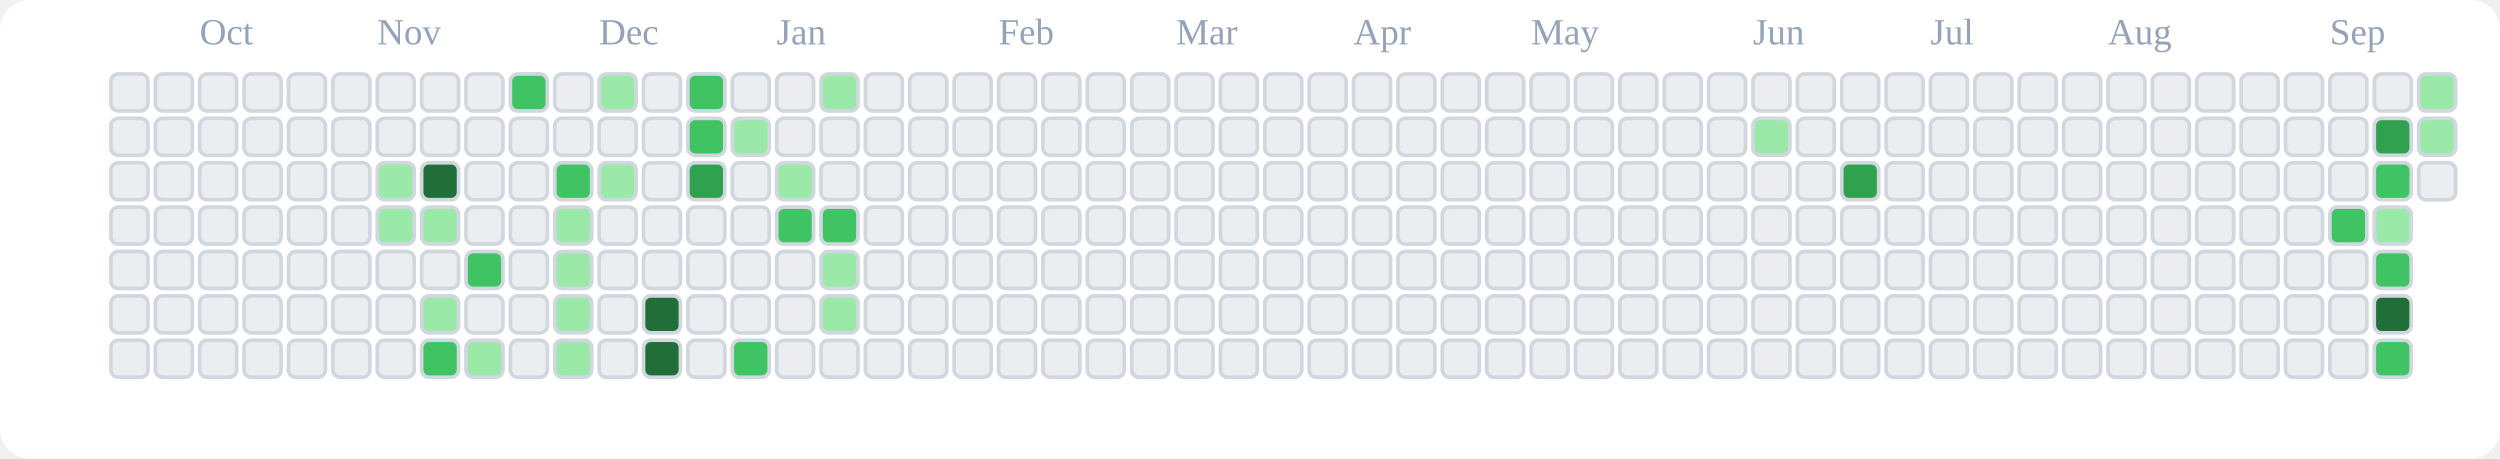
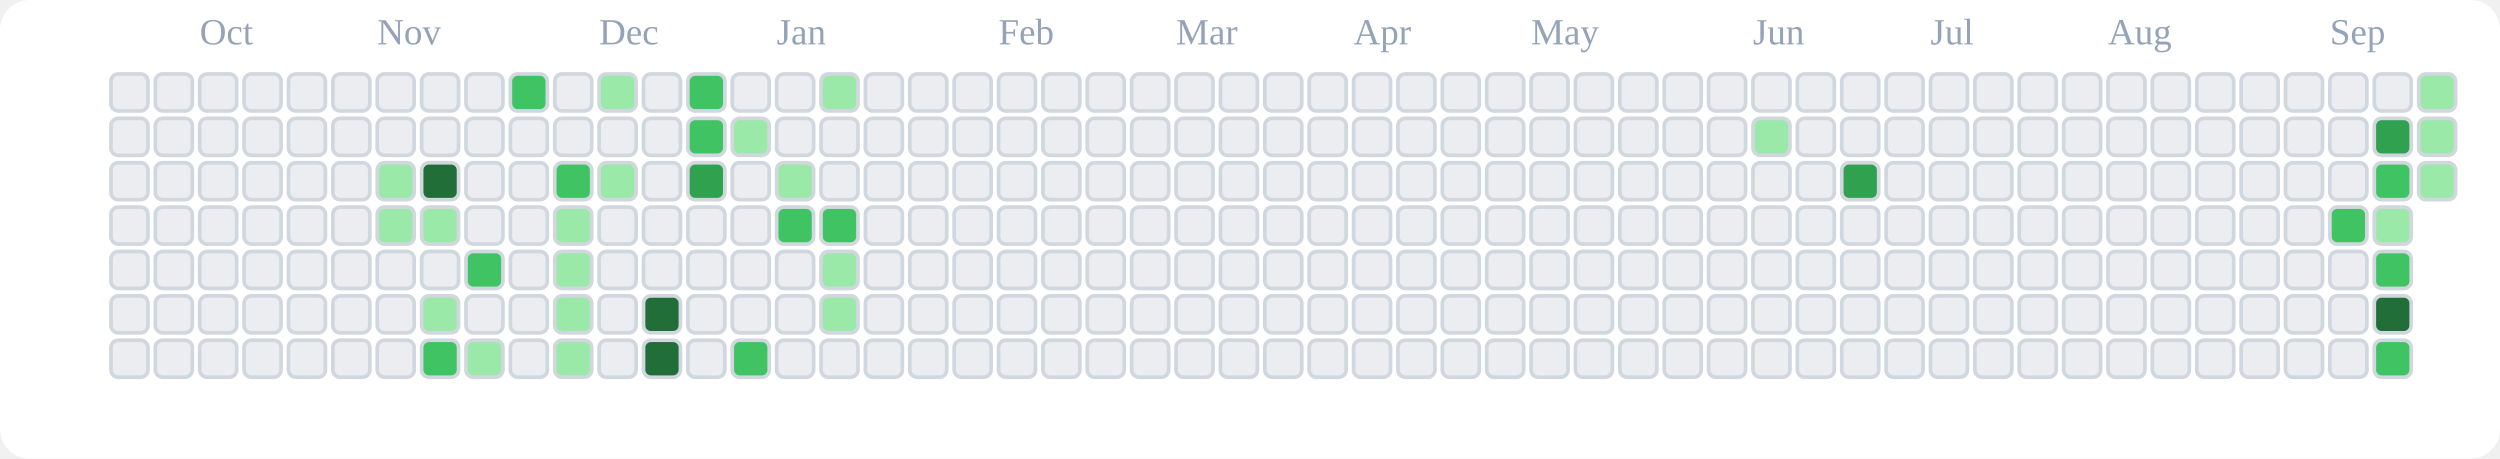
<svg xmlns="http://www.w3.org/2000/svg" viewBox="0 0 676 124" role="img" aria-label="tranhohoangvu Contributions (Light)">
  <rect x="0" y="0" width="676" height="124" fill="#ffffff" rx="8" ry="8" />
  <text x="54" y="12" font-size="10" fill="#94a3b8">Oct</text>
  <text x="102" y="12" font-size="10" fill="#94a3b8">Nov</text>
  <text x="162" y="12" font-size="10" fill="#94a3b8">Dec</text>
  <text x="210" y="12" font-size="10" fill="#94a3b8">Jan</text>
  <text x="270" y="12" font-size="10" fill="#94a3b8">Feb</text>
  <text x="318" y="12" font-size="10" fill="#94a3b8">Mar</text>
  <text x="366" y="12" font-size="10" fill="#94a3b8">Apr</text>
  <text x="414" y="12" font-size="10" fill="#94a3b8">May</text>
  <text x="474" y="12" font-size="10" fill="#94a3b8">Jun</text>
  <text x="522" y="12" font-size="10" fill="#94a3b8">Jul</text>
  <text x="570" y="12" font-size="10" fill="#94a3b8">Aug</text>
  <text x="630" y="12" font-size="10" fill="#94a3b8">Sep</text>
  <rect x="30" y="20" width="10" height="10" rx="2" ry="2" fill="#ebedf0" stroke="#d0d7de" stroke-width="1" />
  <rect x="30" y="32" width="10" height="10" rx="2" ry="2" fill="#ebedf0" stroke="#d0d7de" stroke-width="1" />
  <rect x="30" y="44" width="10" height="10" rx="2" ry="2" fill="#ebedf0" stroke="#d0d7de" stroke-width="1" />
  <rect x="30" y="56" width="10" height="10" rx="2" ry="2" fill="#ebedf0" stroke="#d0d7de" stroke-width="1" />
  <rect x="30" y="68" width="10" height="10" rx="2" ry="2" fill="#ebedf0" stroke="#d0d7de" stroke-width="1" />
  <rect x="30" y="80" width="10" height="10" rx="2" ry="2" fill="#ebedf0" stroke="#d0d7de" stroke-width="1" />
  <rect x="30" y="92" width="10" height="10" rx="2" ry="2" fill="#ebedf0" stroke="#d0d7de" stroke-width="1" />
  <rect x="42" y="20" width="10" height="10" rx="2" ry="2" fill="#ebedf0" stroke="#d0d7de" stroke-width="1" />
  <rect x="42" y="32" width="10" height="10" rx="2" ry="2" fill="#ebedf0" stroke="#d0d7de" stroke-width="1" />
  <rect x="42" y="44" width="10" height="10" rx="2" ry="2" fill="#ebedf0" stroke="#d0d7de" stroke-width="1" />
  <rect x="42" y="56" width="10" height="10" rx="2" ry="2" fill="#ebedf0" stroke="#d0d7de" stroke-width="1" />
  <rect x="42" y="68" width="10" height="10" rx="2" ry="2" fill="#ebedf0" stroke="#d0d7de" stroke-width="1" />
  <rect x="42" y="80" width="10" height="10" rx="2" ry="2" fill="#ebedf0" stroke="#d0d7de" stroke-width="1" />
  <rect x="42" y="92" width="10" height="10" rx="2" ry="2" fill="#ebedf0" stroke="#d0d7de" stroke-width="1" />
  <rect x="54" y="20" width="10" height="10" rx="2" ry="2" fill="#ebedf0" stroke="#d0d7de" stroke-width="1" />
  <rect x="54" y="32" width="10" height="10" rx="2" ry="2" fill="#ebedf0" stroke="#d0d7de" stroke-width="1" />
  <rect x="54" y="44" width="10" height="10" rx="2" ry="2" fill="#ebedf0" stroke="#d0d7de" stroke-width="1" />
  <rect x="54" y="56" width="10" height="10" rx="2" ry="2" fill="#ebedf0" stroke="#d0d7de" stroke-width="1" />
  <rect x="54" y="68" width="10" height="10" rx="2" ry="2" fill="#ebedf0" stroke="#d0d7de" stroke-width="1" />
  <rect x="54" y="80" width="10" height="10" rx="2" ry="2" fill="#ebedf0" stroke="#d0d7de" stroke-width="1" />
  <rect x="54" y="92" width="10" height="10" rx="2" ry="2" fill="#ebedf0" stroke="#d0d7de" stroke-width="1" />
  <rect x="66" y="20" width="10" height="10" rx="2" ry="2" fill="#ebedf0" stroke="#d0d7de" stroke-width="1" />
  <rect x="66" y="32" width="10" height="10" rx="2" ry="2" fill="#ebedf0" stroke="#d0d7de" stroke-width="1" />
  <rect x="66" y="44" width="10" height="10" rx="2" ry="2" fill="#ebedf0" stroke="#d0d7de" stroke-width="1" />
  <rect x="66" y="56" width="10" height="10" rx="2" ry="2" fill="#ebedf0" stroke="#d0d7de" stroke-width="1" />
  <rect x="66" y="68" width="10" height="10" rx="2" ry="2" fill="#ebedf0" stroke="#d0d7de" stroke-width="1" />
  <rect x="66" y="80" width="10" height="10" rx="2" ry="2" fill="#ebedf0" stroke="#d0d7de" stroke-width="1" />
  <rect x="66" y="92" width="10" height="10" rx="2" ry="2" fill="#ebedf0" stroke="#d0d7de" stroke-width="1" />
  <rect x="78" y="20" width="10" height="10" rx="2" ry="2" fill="#ebedf0" stroke="#d0d7de" stroke-width="1" />
  <rect x="78" y="32" width="10" height="10" rx="2" ry="2" fill="#ebedf0" stroke="#d0d7de" stroke-width="1" />
  <rect x="78" y="44" width="10" height="10" rx="2" ry="2" fill="#ebedf0" stroke="#d0d7de" stroke-width="1" />
  <rect x="78" y="56" width="10" height="10" rx="2" ry="2" fill="#ebedf0" stroke="#d0d7de" stroke-width="1" />
  <rect x="78" y="68" width="10" height="10" rx="2" ry="2" fill="#ebedf0" stroke="#d0d7de" stroke-width="1" />
  <rect x="78" y="80" width="10" height="10" rx="2" ry="2" fill="#ebedf0" stroke="#d0d7de" stroke-width="1" />
  <rect x="78" y="92" width="10" height="10" rx="2" ry="2" fill="#ebedf0" stroke="#d0d7de" stroke-width="1" />
  <rect x="90" y="20" width="10" height="10" rx="2" ry="2" fill="#ebedf0" stroke="#d0d7de" stroke-width="1" />
  <rect x="90" y="32" width="10" height="10" rx="2" ry="2" fill="#ebedf0" stroke="#d0d7de" stroke-width="1" />
  <rect x="90" y="44" width="10" height="10" rx="2" ry="2" fill="#ebedf0" stroke="#d0d7de" stroke-width="1" />
  <rect x="90" y="56" width="10" height="10" rx="2" ry="2" fill="#ebedf0" stroke="#d0d7de" stroke-width="1" />
  <rect x="90" y="68" width="10" height="10" rx="2" ry="2" fill="#ebedf0" stroke="#d0d7de" stroke-width="1" />
  <rect x="90" y="80" width="10" height="10" rx="2" ry="2" fill="#ebedf0" stroke="#d0d7de" stroke-width="1" />
  <rect x="90" y="92" width="10" height="10" rx="2" ry="2" fill="#ebedf0" stroke="#d0d7de" stroke-width="1" />
  <rect x="102" y="20" width="10" height="10" rx="2" ry="2" fill="#ebedf0" stroke="#d0d7de" stroke-width="1" />
  <rect x="102" y="32" width="10" height="10" rx="2" ry="2" fill="#ebedf0" stroke="#d0d7de" stroke-width="1" />
  <rect x="102" y="44" width="10" height="10" rx="2" ry="2" fill="#9be9a8" stroke="#d0d7de" stroke-width="1" />
  <rect x="102" y="56" width="10" height="10" rx="2" ry="2" fill="#9be9a8" stroke="#d0d7de" stroke-width="1" />
  <rect x="102" y="68" width="10" height="10" rx="2" ry="2" fill="#ebedf0" stroke="#d0d7de" stroke-width="1" />
  <rect x="102" y="80" width="10" height="10" rx="2" ry="2" fill="#ebedf0" stroke="#d0d7de" stroke-width="1" />
  <rect x="102" y="92" width="10" height="10" rx="2" ry="2" fill="#ebedf0" stroke="#d0d7de" stroke-width="1" />
  <rect x="114" y="20" width="10" height="10" rx="2" ry="2" fill="#ebedf0" stroke="#d0d7de" stroke-width="1" />
  <rect x="114" y="32" width="10" height="10" rx="2" ry="2" fill="#ebedf0" stroke="#d0d7de" stroke-width="1" />
  <rect x="114" y="44" width="10" height="10" rx="2" ry="2" fill="#216e39" stroke="#d0d7de" stroke-width="1" />
  <rect x="114" y="56" width="10" height="10" rx="2" ry="2" fill="#9be9a8" stroke="#d0d7de" stroke-width="1" />
  <rect x="114" y="68" width="10" height="10" rx="2" ry="2" fill="#ebedf0" stroke="#d0d7de" stroke-width="1" />
  <rect x="114" y="80" width="10" height="10" rx="2" ry="2" fill="#9be9a8" stroke="#d0d7de" stroke-width="1" />
  <rect x="114" y="92" width="10" height="10" rx="2" ry="2" fill="#40c463" stroke="#d0d7de" stroke-width="1" />
  <rect x="126" y="20" width="10" height="10" rx="2" ry="2" fill="#ebedf0" stroke="#d0d7de" stroke-width="1" />
  <rect x="126" y="32" width="10" height="10" rx="2" ry="2" fill="#ebedf0" stroke="#d0d7de" stroke-width="1" />
  <rect x="126" y="44" width="10" height="10" rx="2" ry="2" fill="#ebedf0" stroke="#d0d7de" stroke-width="1" />
  <rect x="126" y="56" width="10" height="10" rx="2" ry="2" fill="#ebedf0" stroke="#d0d7de" stroke-width="1" />
  <rect x="126" y="68" width="10" height="10" rx="2" ry="2" fill="#40c463" stroke="#d0d7de" stroke-width="1" />
  <rect x="126" y="80" width="10" height="10" rx="2" ry="2" fill="#ebedf0" stroke="#d0d7de" stroke-width="1" />
  <rect x="126" y="92" width="10" height="10" rx="2" ry="2" fill="#9be9a8" stroke="#d0d7de" stroke-width="1" />
  <rect x="138" y="20" width="10" height="10" rx="2" ry="2" fill="#40c463" stroke="#d0d7de" stroke-width="1" />
  <rect x="138" y="32" width="10" height="10" rx="2" ry="2" fill="#ebedf0" stroke="#d0d7de" stroke-width="1" />
  <rect x="138" y="44" width="10" height="10" rx="2" ry="2" fill="#ebedf0" stroke="#d0d7de" stroke-width="1" />
  <rect x="138" y="56" width="10" height="10" rx="2" ry="2" fill="#ebedf0" stroke="#d0d7de" stroke-width="1" />
  <rect x="138" y="68" width="10" height="10" rx="2" ry="2" fill="#ebedf0" stroke="#d0d7de" stroke-width="1" />
  <rect x="138" y="80" width="10" height="10" rx="2" ry="2" fill="#ebedf0" stroke="#d0d7de" stroke-width="1" />
  <rect x="138" y="92" width="10" height="10" rx="2" ry="2" fill="#ebedf0" stroke="#d0d7de" stroke-width="1" />
  <rect x="150" y="20" width="10" height="10" rx="2" ry="2" fill="#ebedf0" stroke="#d0d7de" stroke-width="1" />
  <rect x="150" y="32" width="10" height="10" rx="2" ry="2" fill="#ebedf0" stroke="#d0d7de" stroke-width="1" />
  <rect x="150" y="44" width="10" height="10" rx="2" ry="2" fill="#40c463" stroke="#d0d7de" stroke-width="1" />
  <rect x="150" y="56" width="10" height="10" rx="2" ry="2" fill="#9be9a8" stroke="#d0d7de" stroke-width="1" />
  <rect x="150" y="68" width="10" height="10" rx="2" ry="2" fill="#9be9a8" stroke="#d0d7de" stroke-width="1" />
  <rect x="150" y="80" width="10" height="10" rx="2" ry="2" fill="#9be9a8" stroke="#d0d7de" stroke-width="1" />
  <rect x="150" y="92" width="10" height="10" rx="2" ry="2" fill="#9be9a8" stroke="#d0d7de" stroke-width="1" />
  <rect x="162" y="20" width="10" height="10" rx="2" ry="2" fill="#9be9a8" stroke="#d0d7de" stroke-width="1" />
  <rect x="162" y="32" width="10" height="10" rx="2" ry="2" fill="#ebedf0" stroke="#d0d7de" stroke-width="1" />
  <rect x="162" y="44" width="10" height="10" rx="2" ry="2" fill="#9be9a8" stroke="#d0d7de" stroke-width="1" />
  <rect x="162" y="56" width="10" height="10" rx="2" ry="2" fill="#ebedf0" stroke="#d0d7de" stroke-width="1" />
  <rect x="162" y="68" width="10" height="10" rx="2" ry="2" fill="#ebedf0" stroke="#d0d7de" stroke-width="1" />
  <rect x="162" y="80" width="10" height="10" rx="2" ry="2" fill="#ebedf0" stroke="#d0d7de" stroke-width="1" />
  <rect x="162" y="92" width="10" height="10" rx="2" ry="2" fill="#ebedf0" stroke="#d0d7de" stroke-width="1" />
  <rect x="174" y="20" width="10" height="10" rx="2" ry="2" fill="#ebedf0" stroke="#d0d7de" stroke-width="1" />
  <rect x="174" y="32" width="10" height="10" rx="2" ry="2" fill="#ebedf0" stroke="#d0d7de" stroke-width="1" />
  <rect x="174" y="44" width="10" height="10" rx="2" ry="2" fill="#ebedf0" stroke="#d0d7de" stroke-width="1" />
  <rect x="174" y="56" width="10" height="10" rx="2" ry="2" fill="#ebedf0" stroke="#d0d7de" stroke-width="1" />
  <rect x="174" y="68" width="10" height="10" rx="2" ry="2" fill="#ebedf0" stroke="#d0d7de" stroke-width="1" />
  <rect x="174" y="80" width="10" height="10" rx="2" ry="2" fill="#216e39" stroke="#d0d7de" stroke-width="1" />
  <rect x="174" y="92" width="10" height="10" rx="2" ry="2" fill="#216e39" stroke="#d0d7de" stroke-width="1" />
  <rect x="186" y="20" width="10" height="10" rx="2" ry="2" fill="#40c463" stroke="#d0d7de" stroke-width="1" />
  <rect x="186" y="32" width="10" height="10" rx="2" ry="2" fill="#40c463" stroke="#d0d7de" stroke-width="1" />
  <rect x="186" y="44" width="10" height="10" rx="2" ry="2" fill="#30a14e" stroke="#d0d7de" stroke-width="1" />
  <rect x="186" y="56" width="10" height="10" rx="2" ry="2" fill="#ebedf0" stroke="#d0d7de" stroke-width="1" />
  <rect x="186" y="68" width="10" height="10" rx="2" ry="2" fill="#ebedf0" stroke="#d0d7de" stroke-width="1" />
  <rect x="186" y="80" width="10" height="10" rx="2" ry="2" fill="#ebedf0" stroke="#d0d7de" stroke-width="1" />
  <rect x="186" y="92" width="10" height="10" rx="2" ry="2" fill="#ebedf0" stroke="#d0d7de" stroke-width="1" />
  <rect x="198" y="20" width="10" height="10" rx="2" ry="2" fill="#ebedf0" stroke="#d0d7de" stroke-width="1" />
  <rect x="198" y="32" width="10" height="10" rx="2" ry="2" fill="#9be9a8" stroke="#d0d7de" stroke-width="1" />
  <rect x="198" y="44" width="10" height="10" rx="2" ry="2" fill="#ebedf0" stroke="#d0d7de" stroke-width="1" />
  <rect x="198" y="56" width="10" height="10" rx="2" ry="2" fill="#ebedf0" stroke="#d0d7de" stroke-width="1" />
  <rect x="198" y="68" width="10" height="10" rx="2" ry="2" fill="#ebedf0" stroke="#d0d7de" stroke-width="1" />
  <rect x="198" y="80" width="10" height="10" rx="2" ry="2" fill="#ebedf0" stroke="#d0d7de" stroke-width="1" />
  <rect x="198" y="92" width="10" height="10" rx="2" ry="2" fill="#40c463" stroke="#d0d7de" stroke-width="1" />
  <rect x="210" y="20" width="10" height="10" rx="2" ry="2" fill="#ebedf0" stroke="#d0d7de" stroke-width="1" />
  <rect x="210" y="32" width="10" height="10" rx="2" ry="2" fill="#ebedf0" stroke="#d0d7de" stroke-width="1" />
  <rect x="210" y="44" width="10" height="10" rx="2" ry="2" fill="#9be9a8" stroke="#d0d7de" stroke-width="1" />
  <rect x="210" y="56" width="10" height="10" rx="2" ry="2" fill="#40c463" stroke="#d0d7de" stroke-width="1" />
  <rect x="210" y="68" width="10" height="10" rx="2" ry="2" fill="#ebedf0" stroke="#d0d7de" stroke-width="1" />
  <rect x="210" y="80" width="10" height="10" rx="2" ry="2" fill="#ebedf0" stroke="#d0d7de" stroke-width="1" />
  <rect x="210" y="92" width="10" height="10" rx="2" ry="2" fill="#ebedf0" stroke="#d0d7de" stroke-width="1" />
  <rect x="222" y="20" width="10" height="10" rx="2" ry="2" fill="#9be9a8" stroke="#d0d7de" stroke-width="1" />
  <rect x="222" y="32" width="10" height="10" rx="2" ry="2" fill="#ebedf0" stroke="#d0d7de" stroke-width="1" />
  <rect x="222" y="44" width="10" height="10" rx="2" ry="2" fill="#ebedf0" stroke="#d0d7de" stroke-width="1" />
  <rect x="222" y="56" width="10" height="10" rx="2" ry="2" fill="#40c463" stroke="#d0d7de" stroke-width="1" />
  <rect x="222" y="68" width="10" height="10" rx="2" ry="2" fill="#9be9a8" stroke="#d0d7de" stroke-width="1" />
  <rect x="222" y="80" width="10" height="10" rx="2" ry="2" fill="#9be9a8" stroke="#d0d7de" stroke-width="1" />
  <rect x="222" y="92" width="10" height="10" rx="2" ry="2" fill="#ebedf0" stroke="#d0d7de" stroke-width="1" />
  <rect x="234" y="20" width="10" height="10" rx="2" ry="2" fill="#ebedf0" stroke="#d0d7de" stroke-width="1" />
  <rect x="234" y="32" width="10" height="10" rx="2" ry="2" fill="#ebedf0" stroke="#d0d7de" stroke-width="1" />
  <rect x="234" y="44" width="10" height="10" rx="2" ry="2" fill="#ebedf0" stroke="#d0d7de" stroke-width="1" />
  <rect x="234" y="56" width="10" height="10" rx="2" ry="2" fill="#ebedf0" stroke="#d0d7de" stroke-width="1" />
  <rect x="234" y="68" width="10" height="10" rx="2" ry="2" fill="#ebedf0" stroke="#d0d7de" stroke-width="1" />
  <rect x="234" y="80" width="10" height="10" rx="2" ry="2" fill="#ebedf0" stroke="#d0d7de" stroke-width="1" />
  <rect x="234" y="92" width="10" height="10" rx="2" ry="2" fill="#ebedf0" stroke="#d0d7de" stroke-width="1" />
  <rect x="246" y="20" width="10" height="10" rx="2" ry="2" fill="#ebedf0" stroke="#d0d7de" stroke-width="1" />
  <rect x="246" y="32" width="10" height="10" rx="2" ry="2" fill="#ebedf0" stroke="#d0d7de" stroke-width="1" />
  <rect x="246" y="44" width="10" height="10" rx="2" ry="2" fill="#ebedf0" stroke="#d0d7de" stroke-width="1" />
  <rect x="246" y="56" width="10" height="10" rx="2" ry="2" fill="#ebedf0" stroke="#d0d7de" stroke-width="1" />
  <rect x="246" y="68" width="10" height="10" rx="2" ry="2" fill="#ebedf0" stroke="#d0d7de" stroke-width="1" />
  <rect x="246" y="80" width="10" height="10" rx="2" ry="2" fill="#ebedf0" stroke="#d0d7de" stroke-width="1" />
  <rect x="246" y="92" width="10" height="10" rx="2" ry="2" fill="#ebedf0" stroke="#d0d7de" stroke-width="1" />
  <rect x="258" y="20" width="10" height="10" rx="2" ry="2" fill="#ebedf0" stroke="#d0d7de" stroke-width="1" />
  <rect x="258" y="32" width="10" height="10" rx="2" ry="2" fill="#ebedf0" stroke="#d0d7de" stroke-width="1" />
  <rect x="258" y="44" width="10" height="10" rx="2" ry="2" fill="#ebedf0" stroke="#d0d7de" stroke-width="1" />
  <rect x="258" y="56" width="10" height="10" rx="2" ry="2" fill="#ebedf0" stroke="#d0d7de" stroke-width="1" />
  <rect x="258" y="68" width="10" height="10" rx="2" ry="2" fill="#ebedf0" stroke="#d0d7de" stroke-width="1" />
  <rect x="258" y="80" width="10" height="10" rx="2" ry="2" fill="#ebedf0" stroke="#d0d7de" stroke-width="1" />
  <rect x="258" y="92" width="10" height="10" rx="2" ry="2" fill="#ebedf0" stroke="#d0d7de" stroke-width="1" />
  <rect x="270" y="20" width="10" height="10" rx="2" ry="2" fill="#ebedf0" stroke="#d0d7de" stroke-width="1" />
  <rect x="270" y="32" width="10" height="10" rx="2" ry="2" fill="#ebedf0" stroke="#d0d7de" stroke-width="1" />
  <rect x="270" y="44" width="10" height="10" rx="2" ry="2" fill="#ebedf0" stroke="#d0d7de" stroke-width="1" />
  <rect x="270" y="56" width="10" height="10" rx="2" ry="2" fill="#ebedf0" stroke="#d0d7de" stroke-width="1" />
  <rect x="270" y="68" width="10" height="10" rx="2" ry="2" fill="#ebedf0" stroke="#d0d7de" stroke-width="1" />
  <rect x="270" y="80" width="10" height="10" rx="2" ry="2" fill="#ebedf0" stroke="#d0d7de" stroke-width="1" />
  <rect x="270" y="92" width="10" height="10" rx="2" ry="2" fill="#ebedf0" stroke="#d0d7de" stroke-width="1" />
  <rect x="282" y="20" width="10" height="10" rx="2" ry="2" fill="#ebedf0" stroke="#d0d7de" stroke-width="1" />
  <rect x="282" y="32" width="10" height="10" rx="2" ry="2" fill="#ebedf0" stroke="#d0d7de" stroke-width="1" />
  <rect x="282" y="44" width="10" height="10" rx="2" ry="2" fill="#ebedf0" stroke="#d0d7de" stroke-width="1" />
  <rect x="282" y="56" width="10" height="10" rx="2" ry="2" fill="#ebedf0" stroke="#d0d7de" stroke-width="1" />
  <rect x="282" y="68" width="10" height="10" rx="2" ry="2" fill="#ebedf0" stroke="#d0d7de" stroke-width="1" />
  <rect x="282" y="80" width="10" height="10" rx="2" ry="2" fill="#ebedf0" stroke="#d0d7de" stroke-width="1" />
  <rect x="282" y="92" width="10" height="10" rx="2" ry="2" fill="#ebedf0" stroke="#d0d7de" stroke-width="1" />
  <rect x="294" y="20" width="10" height="10" rx="2" ry="2" fill="#ebedf0" stroke="#d0d7de" stroke-width="1" />
  <rect x="294" y="32" width="10" height="10" rx="2" ry="2" fill="#ebedf0" stroke="#d0d7de" stroke-width="1" />
  <rect x="294" y="44" width="10" height="10" rx="2" ry="2" fill="#ebedf0" stroke="#d0d7de" stroke-width="1" />
  <rect x="294" y="56" width="10" height="10" rx="2" ry="2" fill="#ebedf0" stroke="#d0d7de" stroke-width="1" />
  <rect x="294" y="68" width="10" height="10" rx="2" ry="2" fill="#ebedf0" stroke="#d0d7de" stroke-width="1" />
  <rect x="294" y="80" width="10" height="10" rx="2" ry="2" fill="#ebedf0" stroke="#d0d7de" stroke-width="1" />
  <rect x="294" y="92" width="10" height="10" rx="2" ry="2" fill="#ebedf0" stroke="#d0d7de" stroke-width="1" />
  <rect x="306" y="20" width="10" height="10" rx="2" ry="2" fill="#ebedf0" stroke="#d0d7de" stroke-width="1" />
  <rect x="306" y="32" width="10" height="10" rx="2" ry="2" fill="#ebedf0" stroke="#d0d7de" stroke-width="1" />
  <rect x="306" y="44" width="10" height="10" rx="2" ry="2" fill="#ebedf0" stroke="#d0d7de" stroke-width="1" />
  <rect x="306" y="56" width="10" height="10" rx="2" ry="2" fill="#ebedf0" stroke="#d0d7de" stroke-width="1" />
  <rect x="306" y="68" width="10" height="10" rx="2" ry="2" fill="#ebedf0" stroke="#d0d7de" stroke-width="1" />
  <rect x="306" y="80" width="10" height="10" rx="2" ry="2" fill="#ebedf0" stroke="#d0d7de" stroke-width="1" />
  <rect x="306" y="92" width="10" height="10" rx="2" ry="2" fill="#ebedf0" stroke="#d0d7de" stroke-width="1" />
  <rect x="318" y="20" width="10" height="10" rx="2" ry="2" fill="#ebedf0" stroke="#d0d7de" stroke-width="1" />
  <rect x="318" y="32" width="10" height="10" rx="2" ry="2" fill="#ebedf0" stroke="#d0d7de" stroke-width="1" />
  <rect x="318" y="44" width="10" height="10" rx="2" ry="2" fill="#ebedf0" stroke="#d0d7de" stroke-width="1" />
  <rect x="318" y="56" width="10" height="10" rx="2" ry="2" fill="#ebedf0" stroke="#d0d7de" stroke-width="1" />
  <rect x="318" y="68" width="10" height="10" rx="2" ry="2" fill="#ebedf0" stroke="#d0d7de" stroke-width="1" />
  <rect x="318" y="80" width="10" height="10" rx="2" ry="2" fill="#ebedf0" stroke="#d0d7de" stroke-width="1" />
  <rect x="318" y="92" width="10" height="10" rx="2" ry="2" fill="#ebedf0" stroke="#d0d7de" stroke-width="1" />
  <rect x="330" y="20" width="10" height="10" rx="2" ry="2" fill="#ebedf0" stroke="#d0d7de" stroke-width="1" />
  <rect x="330" y="32" width="10" height="10" rx="2" ry="2" fill="#ebedf0" stroke="#d0d7de" stroke-width="1" />
  <rect x="330" y="44" width="10" height="10" rx="2" ry="2" fill="#ebedf0" stroke="#d0d7de" stroke-width="1" />
  <rect x="330" y="56" width="10" height="10" rx="2" ry="2" fill="#ebedf0" stroke="#d0d7de" stroke-width="1" />
  <rect x="330" y="68" width="10" height="10" rx="2" ry="2" fill="#ebedf0" stroke="#d0d7de" stroke-width="1" />
  <rect x="330" y="80" width="10" height="10" rx="2" ry="2" fill="#ebedf0" stroke="#d0d7de" stroke-width="1" />
  <rect x="330" y="92" width="10" height="10" rx="2" ry="2" fill="#ebedf0" stroke="#d0d7de" stroke-width="1" />
  <rect x="342" y="20" width="10" height="10" rx="2" ry="2" fill="#ebedf0" stroke="#d0d7de" stroke-width="1" />
  <rect x="342" y="32" width="10" height="10" rx="2" ry="2" fill="#ebedf0" stroke="#d0d7de" stroke-width="1" />
  <rect x="342" y="44" width="10" height="10" rx="2" ry="2" fill="#ebedf0" stroke="#d0d7de" stroke-width="1" />
  <rect x="342" y="56" width="10" height="10" rx="2" ry="2" fill="#ebedf0" stroke="#d0d7de" stroke-width="1" />
  <rect x="342" y="68" width="10" height="10" rx="2" ry="2" fill="#ebedf0" stroke="#d0d7de" stroke-width="1" />
  <rect x="342" y="80" width="10" height="10" rx="2" ry="2" fill="#ebedf0" stroke="#d0d7de" stroke-width="1" />
  <rect x="342" y="92" width="10" height="10" rx="2" ry="2" fill="#ebedf0" stroke="#d0d7de" stroke-width="1" />
  <rect x="354" y="20" width="10" height="10" rx="2" ry="2" fill="#ebedf0" stroke="#d0d7de" stroke-width="1" />
  <rect x="354" y="32" width="10" height="10" rx="2" ry="2" fill="#ebedf0" stroke="#d0d7de" stroke-width="1" />
  <rect x="354" y="44" width="10" height="10" rx="2" ry="2" fill="#ebedf0" stroke="#d0d7de" stroke-width="1" />
  <rect x="354" y="56" width="10" height="10" rx="2" ry="2" fill="#ebedf0" stroke="#d0d7de" stroke-width="1" />
  <rect x="354" y="68" width="10" height="10" rx="2" ry="2" fill="#ebedf0" stroke="#d0d7de" stroke-width="1" />
  <rect x="354" y="80" width="10" height="10" rx="2" ry="2" fill="#ebedf0" stroke="#d0d7de" stroke-width="1" />
  <rect x="354" y="92" width="10" height="10" rx="2" ry="2" fill="#ebedf0" stroke="#d0d7de" stroke-width="1" />
  <rect x="366" y="20" width="10" height="10" rx="2" ry="2" fill="#ebedf0" stroke="#d0d7de" stroke-width="1" />
  <rect x="366" y="32" width="10" height="10" rx="2" ry="2" fill="#ebedf0" stroke="#d0d7de" stroke-width="1" />
  <rect x="366" y="44" width="10" height="10" rx="2" ry="2" fill="#ebedf0" stroke="#d0d7de" stroke-width="1" />
  <rect x="366" y="56" width="10" height="10" rx="2" ry="2" fill="#ebedf0" stroke="#d0d7de" stroke-width="1" />
  <rect x="366" y="68" width="10" height="10" rx="2" ry="2" fill="#ebedf0" stroke="#d0d7de" stroke-width="1" />
  <rect x="366" y="80" width="10" height="10" rx="2" ry="2" fill="#ebedf0" stroke="#d0d7de" stroke-width="1" />
  <rect x="366" y="92" width="10" height="10" rx="2" ry="2" fill="#ebedf0" stroke="#d0d7de" stroke-width="1" />
  <rect x="378" y="20" width="10" height="10" rx="2" ry="2" fill="#ebedf0" stroke="#d0d7de" stroke-width="1" />
  <rect x="378" y="32" width="10" height="10" rx="2" ry="2" fill="#ebedf0" stroke="#d0d7de" stroke-width="1" />
  <rect x="378" y="44" width="10" height="10" rx="2" ry="2" fill="#ebedf0" stroke="#d0d7de" stroke-width="1" />
  <rect x="378" y="56" width="10" height="10" rx="2" ry="2" fill="#ebedf0" stroke="#d0d7de" stroke-width="1" />
  <rect x="378" y="68" width="10" height="10" rx="2" ry="2" fill="#ebedf0" stroke="#d0d7de" stroke-width="1" />
  <rect x="378" y="80" width="10" height="10" rx="2" ry="2" fill="#ebedf0" stroke="#d0d7de" stroke-width="1" />
  <rect x="378" y="92" width="10" height="10" rx="2" ry="2" fill="#ebedf0" stroke="#d0d7de" stroke-width="1" />
  <rect x="390" y="20" width="10" height="10" rx="2" ry="2" fill="#ebedf0" stroke="#d0d7de" stroke-width="1" />
  <rect x="390" y="32" width="10" height="10" rx="2" ry="2" fill="#ebedf0" stroke="#d0d7de" stroke-width="1" />
  <rect x="390" y="44" width="10" height="10" rx="2" ry="2" fill="#ebedf0" stroke="#d0d7de" stroke-width="1" />
  <rect x="390" y="56" width="10" height="10" rx="2" ry="2" fill="#ebedf0" stroke="#d0d7de" stroke-width="1" />
  <rect x="390" y="68" width="10" height="10" rx="2" ry="2" fill="#ebedf0" stroke="#d0d7de" stroke-width="1" />
  <rect x="390" y="80" width="10" height="10" rx="2" ry="2" fill="#ebedf0" stroke="#d0d7de" stroke-width="1" />
  <rect x="390" y="92" width="10" height="10" rx="2" ry="2" fill="#ebedf0" stroke="#d0d7de" stroke-width="1" />
  <rect x="402" y="20" width="10" height="10" rx="2" ry="2" fill="#ebedf0" stroke="#d0d7de" stroke-width="1" />
  <rect x="402" y="32" width="10" height="10" rx="2" ry="2" fill="#ebedf0" stroke="#d0d7de" stroke-width="1" />
  <rect x="402" y="44" width="10" height="10" rx="2" ry="2" fill="#ebedf0" stroke="#d0d7de" stroke-width="1" />
  <rect x="402" y="56" width="10" height="10" rx="2" ry="2" fill="#ebedf0" stroke="#d0d7de" stroke-width="1" />
  <rect x="402" y="68" width="10" height="10" rx="2" ry="2" fill="#ebedf0" stroke="#d0d7de" stroke-width="1" />
  <rect x="402" y="80" width="10" height="10" rx="2" ry="2" fill="#ebedf0" stroke="#d0d7de" stroke-width="1" />
  <rect x="402" y="92" width="10" height="10" rx="2" ry="2" fill="#ebedf0" stroke="#d0d7de" stroke-width="1" />
  <rect x="414" y="20" width="10" height="10" rx="2" ry="2" fill="#ebedf0" stroke="#d0d7de" stroke-width="1" />
  <rect x="414" y="32" width="10" height="10" rx="2" ry="2" fill="#ebedf0" stroke="#d0d7de" stroke-width="1" />
  <rect x="414" y="44" width="10" height="10" rx="2" ry="2" fill="#ebedf0" stroke="#d0d7de" stroke-width="1" />
  <rect x="414" y="56" width="10" height="10" rx="2" ry="2" fill="#ebedf0" stroke="#d0d7de" stroke-width="1" />
  <rect x="414" y="68" width="10" height="10" rx="2" ry="2" fill="#ebedf0" stroke="#d0d7de" stroke-width="1" />
  <rect x="414" y="80" width="10" height="10" rx="2" ry="2" fill="#ebedf0" stroke="#d0d7de" stroke-width="1" />
  <rect x="414" y="92" width="10" height="10" rx="2" ry="2" fill="#ebedf0" stroke="#d0d7de" stroke-width="1" />
  <rect x="426" y="20" width="10" height="10" rx="2" ry="2" fill="#ebedf0" stroke="#d0d7de" stroke-width="1" />
  <rect x="426" y="32" width="10" height="10" rx="2" ry="2" fill="#ebedf0" stroke="#d0d7de" stroke-width="1" />
  <rect x="426" y="44" width="10" height="10" rx="2" ry="2" fill="#ebedf0" stroke="#d0d7de" stroke-width="1" />
  <rect x="426" y="56" width="10" height="10" rx="2" ry="2" fill="#ebedf0" stroke="#d0d7de" stroke-width="1" />
  <rect x="426" y="68" width="10" height="10" rx="2" ry="2" fill="#ebedf0" stroke="#d0d7de" stroke-width="1" />
  <rect x="426" y="80" width="10" height="10" rx="2" ry="2" fill="#ebedf0" stroke="#d0d7de" stroke-width="1" />
  <rect x="426" y="92" width="10" height="10" rx="2" ry="2" fill="#ebedf0" stroke="#d0d7de" stroke-width="1" />
  <rect x="438" y="20" width="10" height="10" rx="2" ry="2" fill="#ebedf0" stroke="#d0d7de" stroke-width="1" />
  <rect x="438" y="32" width="10" height="10" rx="2" ry="2" fill="#ebedf0" stroke="#d0d7de" stroke-width="1" />
  <rect x="438" y="44" width="10" height="10" rx="2" ry="2" fill="#ebedf0" stroke="#d0d7de" stroke-width="1" />
  <rect x="438" y="56" width="10" height="10" rx="2" ry="2" fill="#ebedf0" stroke="#d0d7de" stroke-width="1" />
  <rect x="438" y="68" width="10" height="10" rx="2" ry="2" fill="#ebedf0" stroke="#d0d7de" stroke-width="1" />
  <rect x="438" y="80" width="10" height="10" rx="2" ry="2" fill="#ebedf0" stroke="#d0d7de" stroke-width="1" />
  <rect x="438" y="92" width="10" height="10" rx="2" ry="2" fill="#ebedf0" stroke="#d0d7de" stroke-width="1" />
  <rect x="450" y="20" width="10" height="10" rx="2" ry="2" fill="#ebedf0" stroke="#d0d7de" stroke-width="1" />
  <rect x="450" y="32" width="10" height="10" rx="2" ry="2" fill="#ebedf0" stroke="#d0d7de" stroke-width="1" />
  <rect x="450" y="44" width="10" height="10" rx="2" ry="2" fill="#ebedf0" stroke="#d0d7de" stroke-width="1" />
  <rect x="450" y="56" width="10" height="10" rx="2" ry="2" fill="#ebedf0" stroke="#d0d7de" stroke-width="1" />
  <rect x="450" y="68" width="10" height="10" rx="2" ry="2" fill="#ebedf0" stroke="#d0d7de" stroke-width="1" />
  <rect x="450" y="80" width="10" height="10" rx="2" ry="2" fill="#ebedf0" stroke="#d0d7de" stroke-width="1" />
  <rect x="450" y="92" width="10" height="10" rx="2" ry="2" fill="#ebedf0" stroke="#d0d7de" stroke-width="1" />
  <rect x="462" y="20" width="10" height="10" rx="2" ry="2" fill="#ebedf0" stroke="#d0d7de" stroke-width="1" />
  <rect x="462" y="32" width="10" height="10" rx="2" ry="2" fill="#ebedf0" stroke="#d0d7de" stroke-width="1" />
  <rect x="462" y="44" width="10" height="10" rx="2" ry="2" fill="#ebedf0" stroke="#d0d7de" stroke-width="1" />
  <rect x="462" y="56" width="10" height="10" rx="2" ry="2" fill="#ebedf0" stroke="#d0d7de" stroke-width="1" />
  <rect x="462" y="68" width="10" height="10" rx="2" ry="2" fill="#ebedf0" stroke="#d0d7de" stroke-width="1" />
  <rect x="462" y="80" width="10" height="10" rx="2" ry="2" fill="#ebedf0" stroke="#d0d7de" stroke-width="1" />
  <rect x="462" y="92" width="10" height="10" rx="2" ry="2" fill="#ebedf0" stroke="#d0d7de" stroke-width="1" />
  <rect x="474" y="20" width="10" height="10" rx="2" ry="2" fill="#ebedf0" stroke="#d0d7de" stroke-width="1" />
  <rect x="474" y="32" width="10" height="10" rx="2" ry="2" fill="#9be9a8" stroke="#d0d7de" stroke-width="1" />
  <rect x="474" y="44" width="10" height="10" rx="2" ry="2" fill="#ebedf0" stroke="#d0d7de" stroke-width="1" />
  <rect x="474" y="56" width="10" height="10" rx="2" ry="2" fill="#ebedf0" stroke="#d0d7de" stroke-width="1" />
  <rect x="474" y="68" width="10" height="10" rx="2" ry="2" fill="#ebedf0" stroke="#d0d7de" stroke-width="1" />
  <rect x="474" y="80" width="10" height="10" rx="2" ry="2" fill="#ebedf0" stroke="#d0d7de" stroke-width="1" />
  <rect x="474" y="92" width="10" height="10" rx="2" ry="2" fill="#ebedf0" stroke="#d0d7de" stroke-width="1" />
  <rect x="486" y="20" width="10" height="10" rx="2" ry="2" fill="#ebedf0" stroke="#d0d7de" stroke-width="1" />
  <rect x="486" y="32" width="10" height="10" rx="2" ry="2" fill="#ebedf0" stroke="#d0d7de" stroke-width="1" />
  <rect x="486" y="44" width="10" height="10" rx="2" ry="2" fill="#ebedf0" stroke="#d0d7de" stroke-width="1" />
  <rect x="486" y="56" width="10" height="10" rx="2" ry="2" fill="#ebedf0" stroke="#d0d7de" stroke-width="1" />
  <rect x="486" y="68" width="10" height="10" rx="2" ry="2" fill="#ebedf0" stroke="#d0d7de" stroke-width="1" />
  <rect x="486" y="80" width="10" height="10" rx="2" ry="2" fill="#ebedf0" stroke="#d0d7de" stroke-width="1" />
  <rect x="486" y="92" width="10" height="10" rx="2" ry="2" fill="#ebedf0" stroke="#d0d7de" stroke-width="1" />
  <rect x="498" y="20" width="10" height="10" rx="2" ry="2" fill="#ebedf0" stroke="#d0d7de" stroke-width="1" />
  <rect x="498" y="32" width="10" height="10" rx="2" ry="2" fill="#ebedf0" stroke="#d0d7de" stroke-width="1" />
  <rect x="498" y="44" width="10" height="10" rx="2" ry="2" fill="#30a14e" stroke="#d0d7de" stroke-width="1" />
  <rect x="498" y="56" width="10" height="10" rx="2" ry="2" fill="#ebedf0" stroke="#d0d7de" stroke-width="1" />
  <rect x="498" y="68" width="10" height="10" rx="2" ry="2" fill="#ebedf0" stroke="#d0d7de" stroke-width="1" />
  <rect x="498" y="80" width="10" height="10" rx="2" ry="2" fill="#ebedf0" stroke="#d0d7de" stroke-width="1" />
  <rect x="498" y="92" width="10" height="10" rx="2" ry="2" fill="#ebedf0" stroke="#d0d7de" stroke-width="1" />
  <rect x="510" y="20" width="10" height="10" rx="2" ry="2" fill="#ebedf0" stroke="#d0d7de" stroke-width="1" />
  <rect x="510" y="32" width="10" height="10" rx="2" ry="2" fill="#ebedf0" stroke="#d0d7de" stroke-width="1" />
  <rect x="510" y="44" width="10" height="10" rx="2" ry="2" fill="#ebedf0" stroke="#d0d7de" stroke-width="1" />
  <rect x="510" y="56" width="10" height="10" rx="2" ry="2" fill="#ebedf0" stroke="#d0d7de" stroke-width="1" />
  <rect x="510" y="68" width="10" height="10" rx="2" ry="2" fill="#ebedf0" stroke="#d0d7de" stroke-width="1" />
  <rect x="510" y="80" width="10" height="10" rx="2" ry="2" fill="#ebedf0" stroke="#d0d7de" stroke-width="1" />
  <rect x="510" y="92" width="10" height="10" rx="2" ry="2" fill="#ebedf0" stroke="#d0d7de" stroke-width="1" />
  <rect x="522" y="20" width="10" height="10" rx="2" ry="2" fill="#ebedf0" stroke="#d0d7de" stroke-width="1" />
  <rect x="522" y="32" width="10" height="10" rx="2" ry="2" fill="#ebedf0" stroke="#d0d7de" stroke-width="1" />
  <rect x="522" y="44" width="10" height="10" rx="2" ry="2" fill="#ebedf0" stroke="#d0d7de" stroke-width="1" />
  <rect x="522" y="56" width="10" height="10" rx="2" ry="2" fill="#ebedf0" stroke="#d0d7de" stroke-width="1" />
  <rect x="522" y="68" width="10" height="10" rx="2" ry="2" fill="#ebedf0" stroke="#d0d7de" stroke-width="1" />
  <rect x="522" y="80" width="10" height="10" rx="2" ry="2" fill="#ebedf0" stroke="#d0d7de" stroke-width="1" />
  <rect x="522" y="92" width="10" height="10" rx="2" ry="2" fill="#ebedf0" stroke="#d0d7de" stroke-width="1" />
  <rect x="534" y="20" width="10" height="10" rx="2" ry="2" fill="#ebedf0" stroke="#d0d7de" stroke-width="1" />
  <rect x="534" y="32" width="10" height="10" rx="2" ry="2" fill="#ebedf0" stroke="#d0d7de" stroke-width="1" />
  <rect x="534" y="44" width="10" height="10" rx="2" ry="2" fill="#ebedf0" stroke="#d0d7de" stroke-width="1" />
  <rect x="534" y="56" width="10" height="10" rx="2" ry="2" fill="#ebedf0" stroke="#d0d7de" stroke-width="1" />
  <rect x="534" y="68" width="10" height="10" rx="2" ry="2" fill="#ebedf0" stroke="#d0d7de" stroke-width="1" />
  <rect x="534" y="80" width="10" height="10" rx="2" ry="2" fill="#ebedf0" stroke="#d0d7de" stroke-width="1" />
  <rect x="534" y="92" width="10" height="10" rx="2" ry="2" fill="#ebedf0" stroke="#d0d7de" stroke-width="1" />
  <rect x="546" y="20" width="10" height="10" rx="2" ry="2" fill="#ebedf0" stroke="#d0d7de" stroke-width="1" />
  <rect x="546" y="32" width="10" height="10" rx="2" ry="2" fill="#ebedf0" stroke="#d0d7de" stroke-width="1" />
  <rect x="546" y="44" width="10" height="10" rx="2" ry="2" fill="#ebedf0" stroke="#d0d7de" stroke-width="1" />
  <rect x="546" y="56" width="10" height="10" rx="2" ry="2" fill="#ebedf0" stroke="#d0d7de" stroke-width="1" />
  <rect x="546" y="68" width="10" height="10" rx="2" ry="2" fill="#ebedf0" stroke="#d0d7de" stroke-width="1" />
  <rect x="546" y="80" width="10" height="10" rx="2" ry="2" fill="#ebedf0" stroke="#d0d7de" stroke-width="1" />
  <rect x="546" y="92" width="10" height="10" rx="2" ry="2" fill="#ebedf0" stroke="#d0d7de" stroke-width="1" />
  <rect x="558" y="20" width="10" height="10" rx="2" ry="2" fill="#ebedf0" stroke="#d0d7de" stroke-width="1" />
  <rect x="558" y="32" width="10" height="10" rx="2" ry="2" fill="#ebedf0" stroke="#d0d7de" stroke-width="1" />
  <rect x="558" y="44" width="10" height="10" rx="2" ry="2" fill="#ebedf0" stroke="#d0d7de" stroke-width="1" />
  <rect x="558" y="56" width="10" height="10" rx="2" ry="2" fill="#ebedf0" stroke="#d0d7de" stroke-width="1" />
  <rect x="558" y="68" width="10" height="10" rx="2" ry="2" fill="#ebedf0" stroke="#d0d7de" stroke-width="1" />
  <rect x="558" y="80" width="10" height="10" rx="2" ry="2" fill="#ebedf0" stroke="#d0d7de" stroke-width="1" />
  <rect x="558" y="92" width="10" height="10" rx="2" ry="2" fill="#ebedf0" stroke="#d0d7de" stroke-width="1" />
  <rect x="570" y="20" width="10" height="10" rx="2" ry="2" fill="#ebedf0" stroke="#d0d7de" stroke-width="1" />
  <rect x="570" y="32" width="10" height="10" rx="2" ry="2" fill="#ebedf0" stroke="#d0d7de" stroke-width="1" />
  <rect x="570" y="44" width="10" height="10" rx="2" ry="2" fill="#ebedf0" stroke="#d0d7de" stroke-width="1" />
  <rect x="570" y="56" width="10" height="10" rx="2" ry="2" fill="#ebedf0" stroke="#d0d7de" stroke-width="1" />
  <rect x="570" y="68" width="10" height="10" rx="2" ry="2" fill="#ebedf0" stroke="#d0d7de" stroke-width="1" />
  <rect x="570" y="80" width="10" height="10" rx="2" ry="2" fill="#ebedf0" stroke="#d0d7de" stroke-width="1" />
  <rect x="570" y="92" width="10" height="10" rx="2" ry="2" fill="#ebedf0" stroke="#d0d7de" stroke-width="1" />
  <rect x="582" y="20" width="10" height="10" rx="2" ry="2" fill="#ebedf0" stroke="#d0d7de" stroke-width="1" />
  <rect x="582" y="32" width="10" height="10" rx="2" ry="2" fill="#ebedf0" stroke="#d0d7de" stroke-width="1" />
  <rect x="582" y="44" width="10" height="10" rx="2" ry="2" fill="#ebedf0" stroke="#d0d7de" stroke-width="1" />
  <rect x="582" y="56" width="10" height="10" rx="2" ry="2" fill="#ebedf0" stroke="#d0d7de" stroke-width="1" />
  <rect x="582" y="68" width="10" height="10" rx="2" ry="2" fill="#ebedf0" stroke="#d0d7de" stroke-width="1" />
  <rect x="582" y="80" width="10" height="10" rx="2" ry="2" fill="#ebedf0" stroke="#d0d7de" stroke-width="1" />
  <rect x="582" y="92" width="10" height="10" rx="2" ry="2" fill="#ebedf0" stroke="#d0d7de" stroke-width="1" />
  <rect x="594" y="20" width="10" height="10" rx="2" ry="2" fill="#ebedf0" stroke="#d0d7de" stroke-width="1" />
  <rect x="594" y="32" width="10" height="10" rx="2" ry="2" fill="#ebedf0" stroke="#d0d7de" stroke-width="1" />
  <rect x="594" y="44" width="10" height="10" rx="2" ry="2" fill="#ebedf0" stroke="#d0d7de" stroke-width="1" />
  <rect x="594" y="56" width="10" height="10" rx="2" ry="2" fill="#ebedf0" stroke="#d0d7de" stroke-width="1" />
  <rect x="594" y="68" width="10" height="10" rx="2" ry="2" fill="#ebedf0" stroke="#d0d7de" stroke-width="1" />
  <rect x="594" y="80" width="10" height="10" rx="2" ry="2" fill="#ebedf0" stroke="#d0d7de" stroke-width="1" />
  <rect x="594" y="92" width="10" height="10" rx="2" ry="2" fill="#ebedf0" stroke="#d0d7de" stroke-width="1" />
  <rect x="606" y="20" width="10" height="10" rx="2" ry="2" fill="#ebedf0" stroke="#d0d7de" stroke-width="1" />
  <rect x="606" y="32" width="10" height="10" rx="2" ry="2" fill="#ebedf0" stroke="#d0d7de" stroke-width="1" />
  <rect x="606" y="44" width="10" height="10" rx="2" ry="2" fill="#ebedf0" stroke="#d0d7de" stroke-width="1" />
  <rect x="606" y="56" width="10" height="10" rx="2" ry="2" fill="#ebedf0" stroke="#d0d7de" stroke-width="1" />
  <rect x="606" y="68" width="10" height="10" rx="2" ry="2" fill="#ebedf0" stroke="#d0d7de" stroke-width="1" />
  <rect x="606" y="80" width="10" height="10" rx="2" ry="2" fill="#ebedf0" stroke="#d0d7de" stroke-width="1" />
  <rect x="606" y="92" width="10" height="10" rx="2" ry="2" fill="#ebedf0" stroke="#d0d7de" stroke-width="1" />
  <rect x="618" y="20" width="10" height="10" rx="2" ry="2" fill="#ebedf0" stroke="#d0d7de" stroke-width="1" />
  <rect x="618" y="32" width="10" height="10" rx="2" ry="2" fill="#ebedf0" stroke="#d0d7de" stroke-width="1" />
  <rect x="618" y="44" width="10" height="10" rx="2" ry="2" fill="#ebedf0" stroke="#d0d7de" stroke-width="1" />
  <rect x="618" y="56" width="10" height="10" rx="2" ry="2" fill="#ebedf0" stroke="#d0d7de" stroke-width="1" />
  <rect x="618" y="68" width="10" height="10" rx="2" ry="2" fill="#ebedf0" stroke="#d0d7de" stroke-width="1" />
  <rect x="618" y="80" width="10" height="10" rx="2" ry="2" fill="#ebedf0" stroke="#d0d7de" stroke-width="1" />
  <rect x="618" y="92" width="10" height="10" rx="2" ry="2" fill="#ebedf0" stroke="#d0d7de" stroke-width="1" />
  <rect x="630" y="20" width="10" height="10" rx="2" ry="2" fill="#ebedf0" stroke="#d0d7de" stroke-width="1" />
  <rect x="630" y="32" width="10" height="10" rx="2" ry="2" fill="#ebedf0" stroke="#d0d7de" stroke-width="1" />
  <rect x="630" y="44" width="10" height="10" rx="2" ry="2" fill="#ebedf0" stroke="#d0d7de" stroke-width="1" />
  <rect x="630" y="56" width="10" height="10" rx="2" ry="2" fill="#40c463" stroke="#d0d7de" stroke-width="1" />
  <rect x="630" y="68" width="10" height="10" rx="2" ry="2" fill="#ebedf0" stroke="#d0d7de" stroke-width="1" />
  <rect x="630" y="80" width="10" height="10" rx="2" ry="2" fill="#ebedf0" stroke="#d0d7de" stroke-width="1" />
  <rect x="630" y="92" width="10" height="10" rx="2" ry="2" fill="#ebedf0" stroke="#d0d7de" stroke-width="1" />
  <rect x="642" y="20" width="10" height="10" rx="2" ry="2" fill="#ebedf0" stroke="#d0d7de" stroke-width="1" />
  <rect x="642" y="32" width="10" height="10" rx="2" ry="2" fill="#30a14e" stroke="#d0d7de" stroke-width="1" />
  <rect x="642" y="44" width="10" height="10" rx="2" ry="2" fill="#40c463" stroke="#d0d7de" stroke-width="1" />
  <rect x="642" y="56" width="10" height="10" rx="2" ry="2" fill="#9be9a8" stroke="#d0d7de" stroke-width="1" />
  <rect x="642" y="68" width="10" height="10" rx="2" ry="2" fill="#40c463" stroke="#d0d7de" stroke-width="1" />
  <rect x="642" y="80" width="10" height="10" rx="2" ry="2" fill="#216e39" stroke="#d0d7de" stroke-width="1" />
  <rect x="642" y="92" width="10" height="10" rx="2" ry="2" fill="#40c463" stroke="#d0d7de" stroke-width="1" />
  <rect x="654" y="20" width="10" height="10" rx="2" ry="2" fill="#9be9a8" stroke="#d0d7de" stroke-width="1" />
  <rect x="654" y="32" width="10" height="10" rx="2" ry="2" fill="#9be9a8" stroke="#d0d7de" stroke-width="1" />
-   <rect x="654" y="44" width="10" height="10" rx="2" ry="2" fill="#ebedf0" stroke="#d0d7de" stroke-width="1" />
+   <rect x="654" y="44" width="10" height="10" rx="2" ry="2" fill="#9be9a8" stroke="#d0d7de" stroke-width="1" />
</svg>
